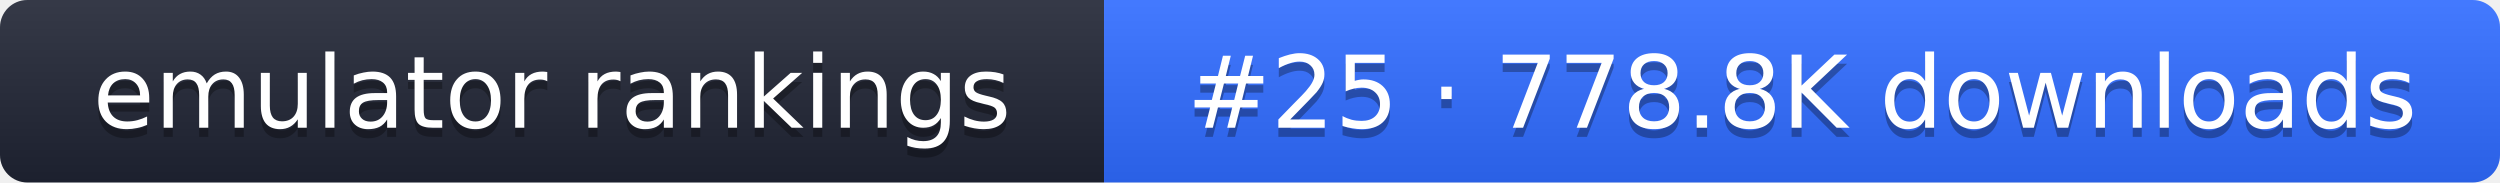
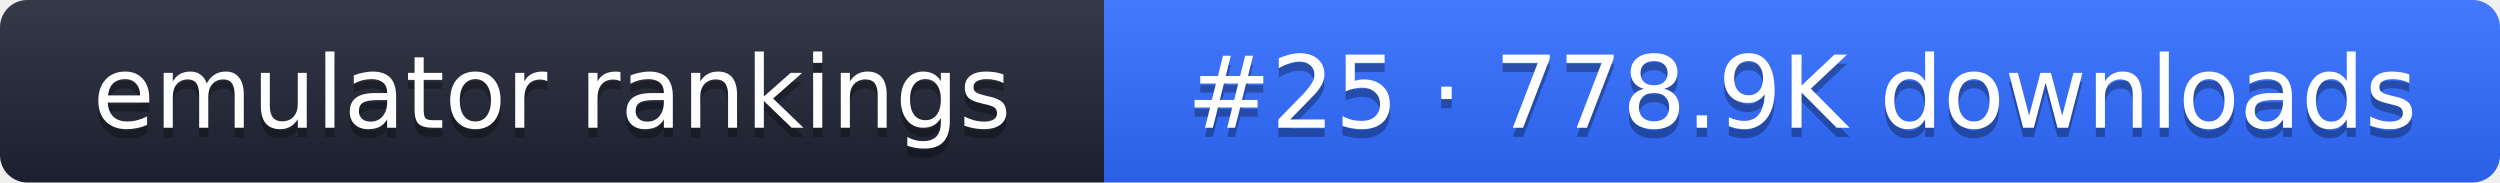
- <svg xmlns="http://www.w3.org/2000/svg" width="274" height="20" role="img" aria-label="emulator rankings: #25 · 778.8K downloads">
+ <svg xmlns="http://www.w3.org/2000/svg" width="274" height="20" role="img" aria-label="emulator rankings: #25 · 778.9K downloads">
  <linearGradient id="g" x2="0" y2="100%">
    <stop offset="0" stop-color="#fff" stop-opacity=".1" />
    <stop offset="1" stop-opacity=".1" />
  </linearGradient>
  <clipPath id="r">
    <rect width="274" height="20" rx="3" fill="#fff" />
  </clipPath>
  <g clip-path="url(#r)">
    <rect width="121" height="20" fill="#1f2433" />
    <rect x="121" width="153" height="20" fill="#2f6bff" />
    <rect width="274" height="20" fill="url(#g)" />
  </g>
  <g fill="#fff" text-anchor="middle" font-family="Verdana,DejaVu Sans,sans-serif" font-size="11">
    <text x="60.5" y="15" fill="#010101" fill-opacity=".3">emulator rankings</text>
    <text x="60.5" y="14">emulator rankings</text>
-     <text x="197.5" y="15" fill="#010101" fill-opacity=".3">#25 · 778.8K downloads</text>
-     <text x="197.5" y="14">#25 · 778.8K downloads</text>
+     <text x="197.5" y="15" fill="#010101" fill-opacity=".3">#25 · 778.9K downloads</text>
+     <text x="197.5" y="14">#25 · 778.9K downloads</text>
  </g>
</svg>
